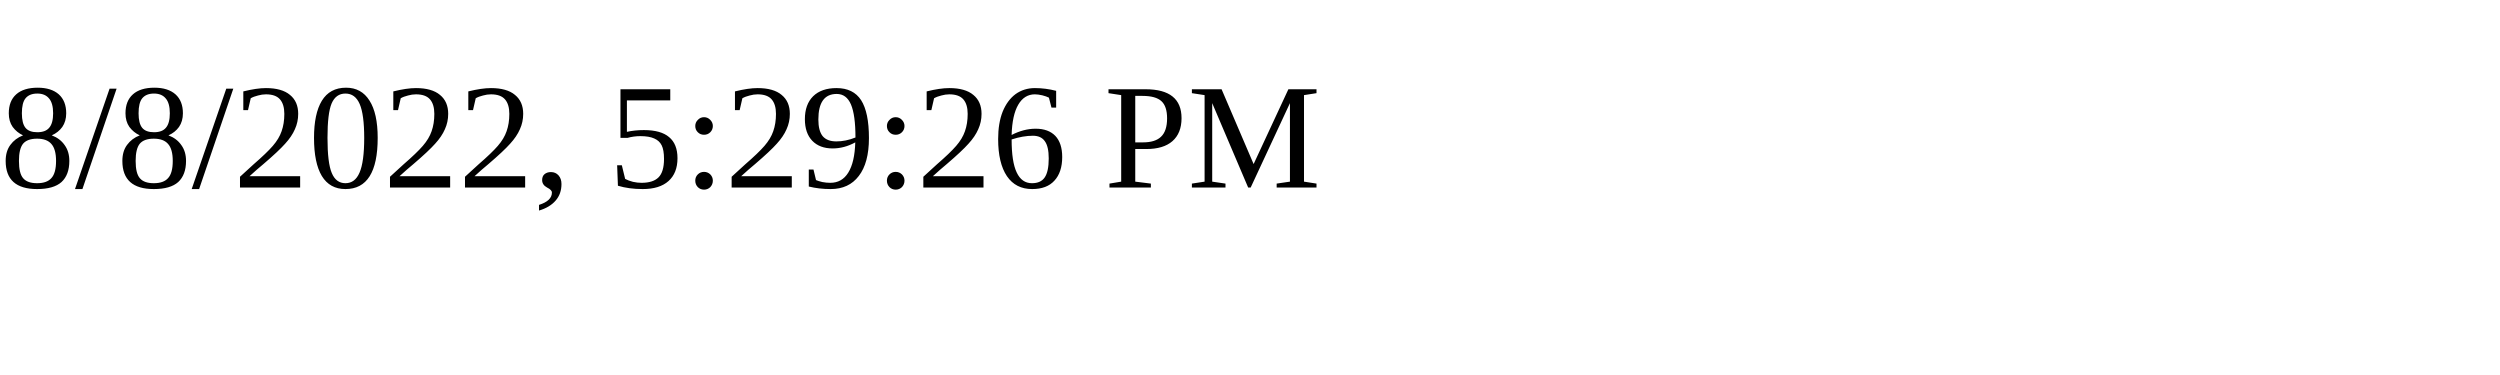
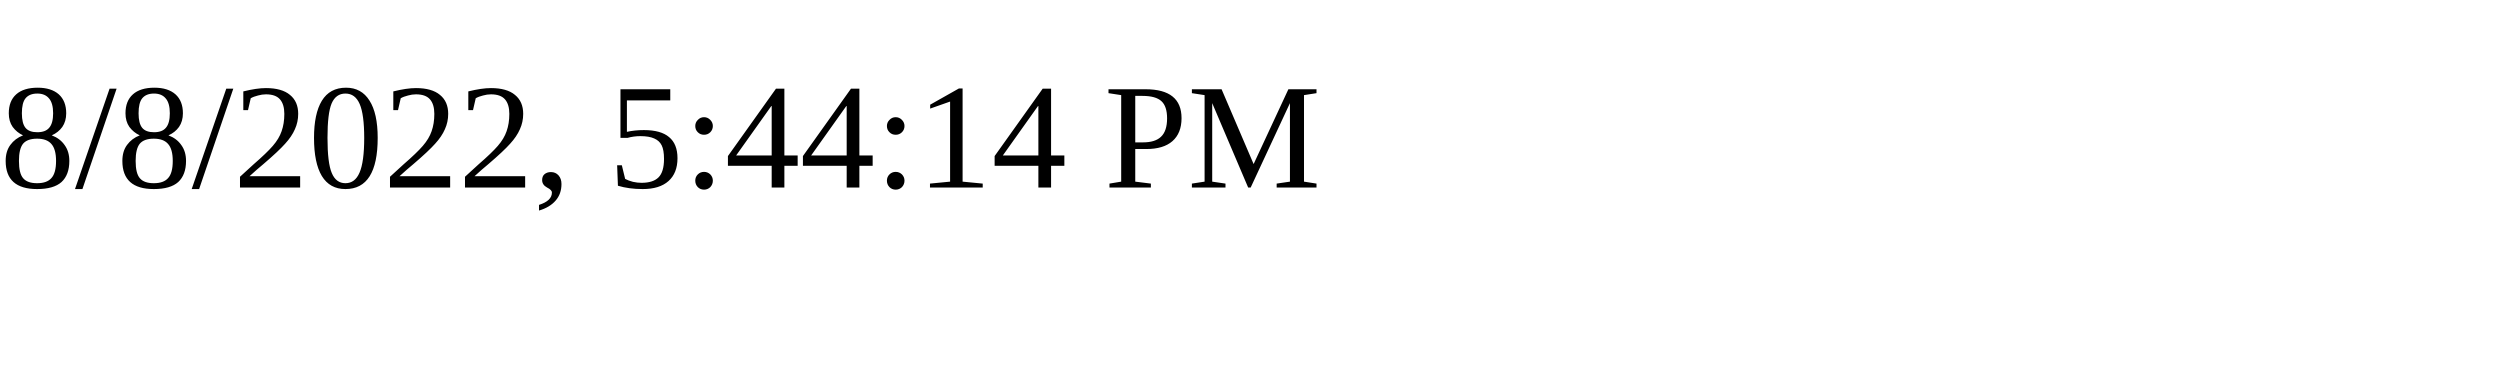
<svg xmlns="http://www.w3.org/2000/svg" height="30" width="200">
-   <text x="0" y="15">8/8/2022, 5:29:26 PM</text>
+   <text x="0" y="15">8/8/2022, 5:44:14 PM</text>
</svg>
